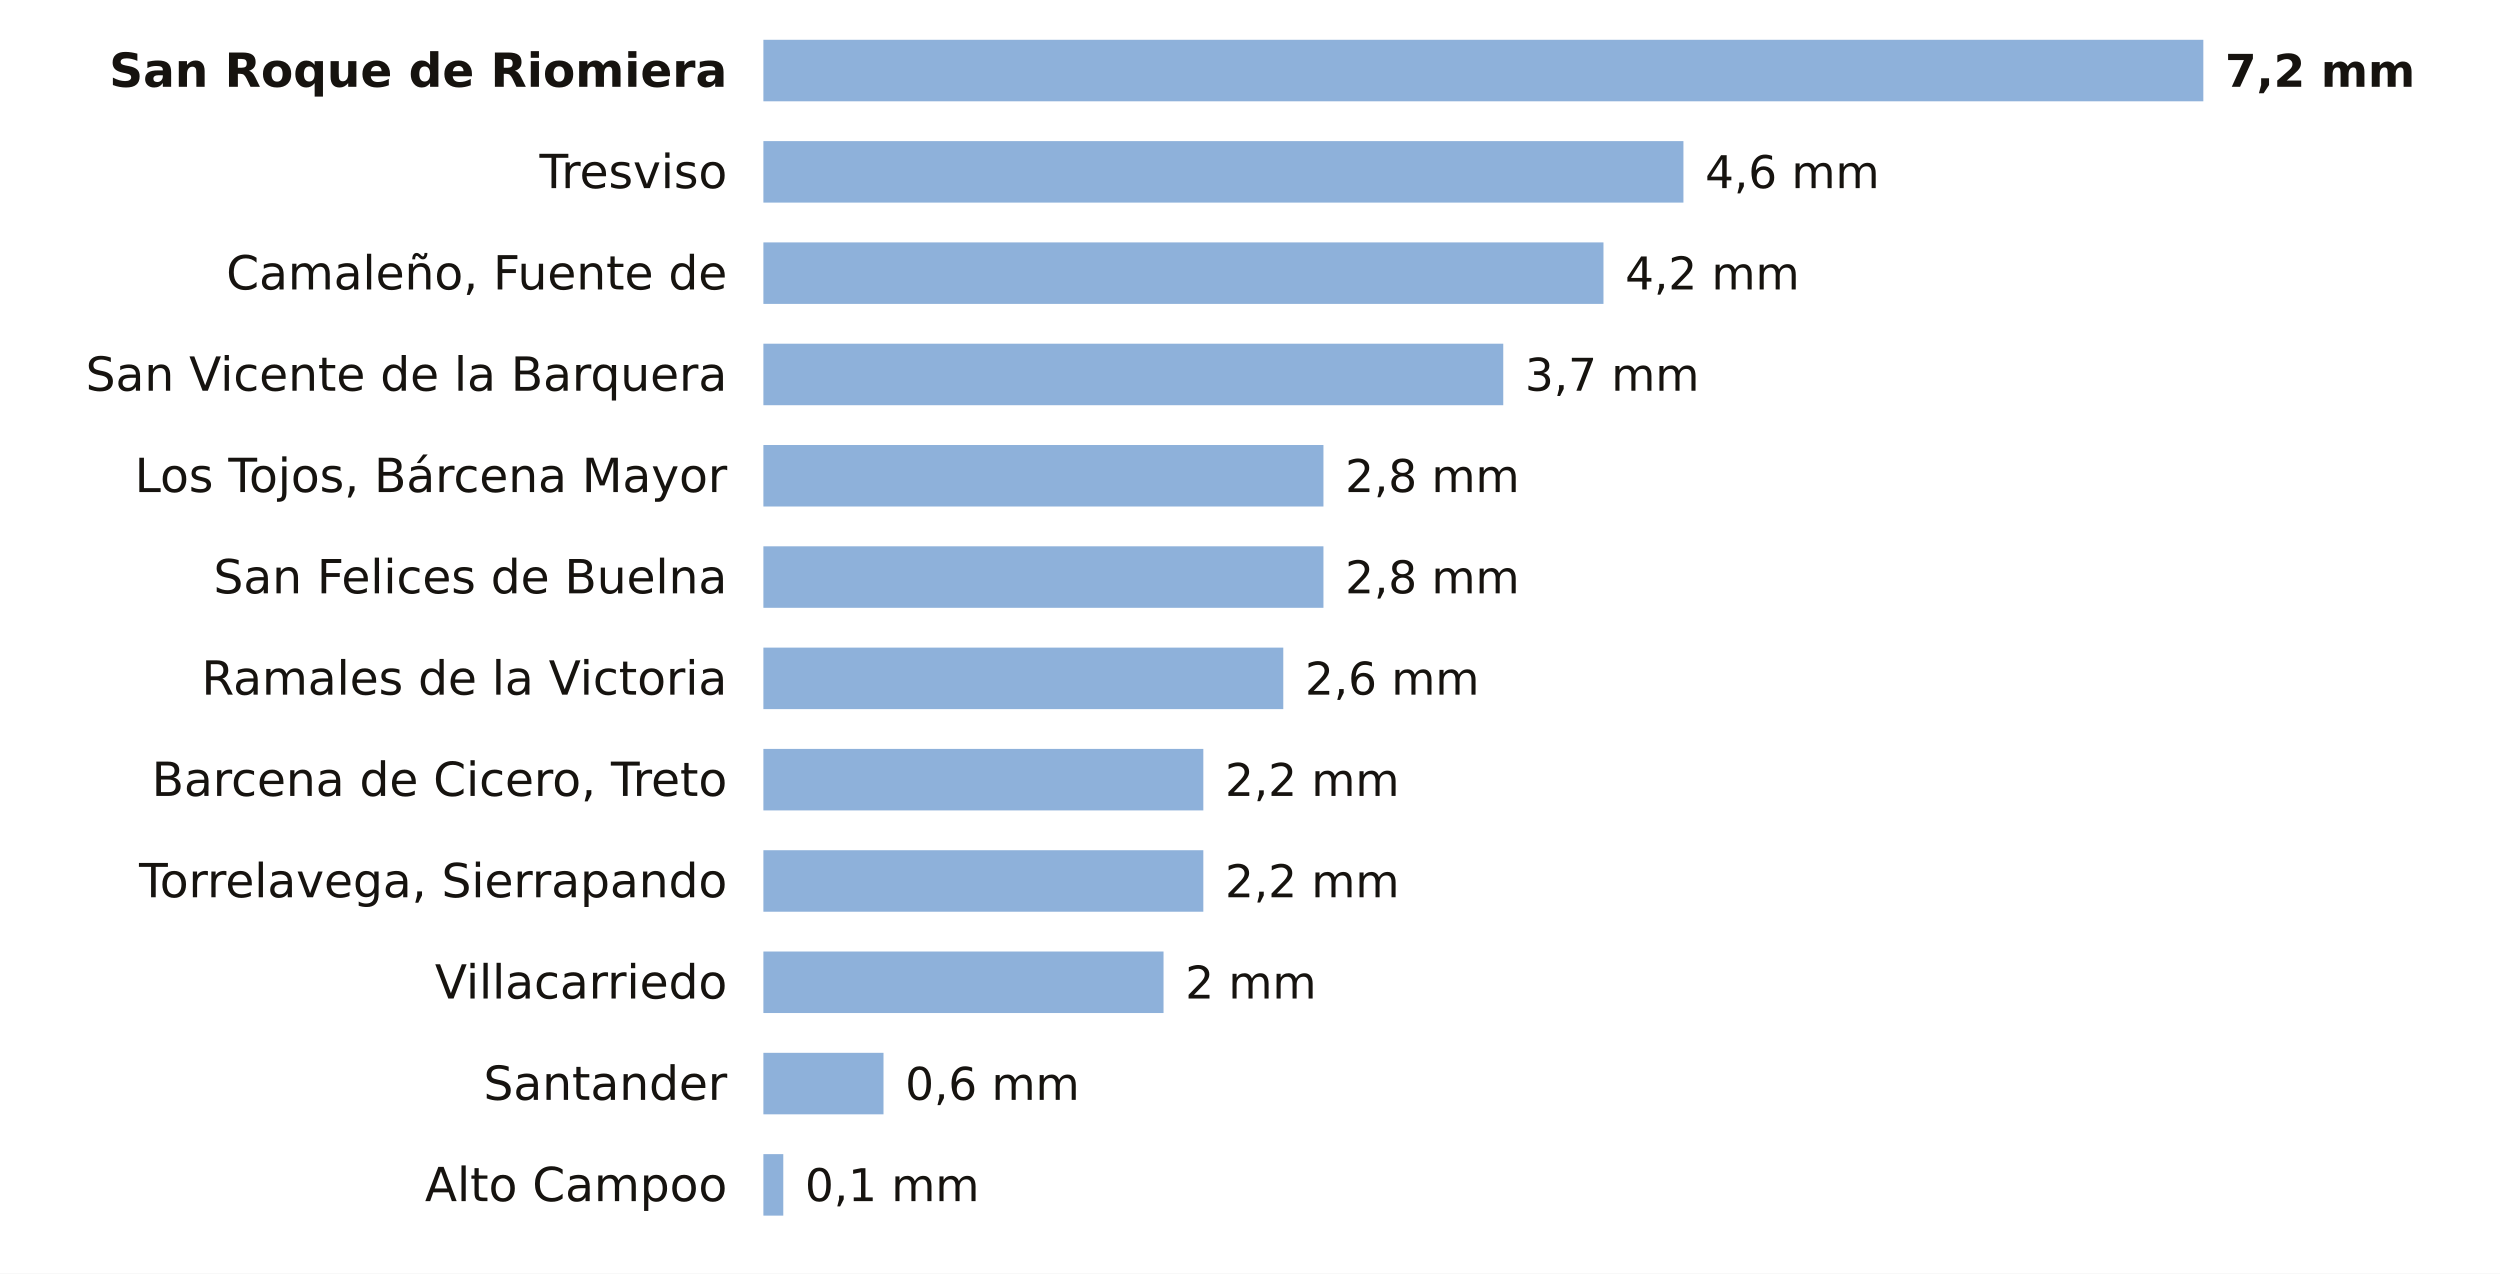
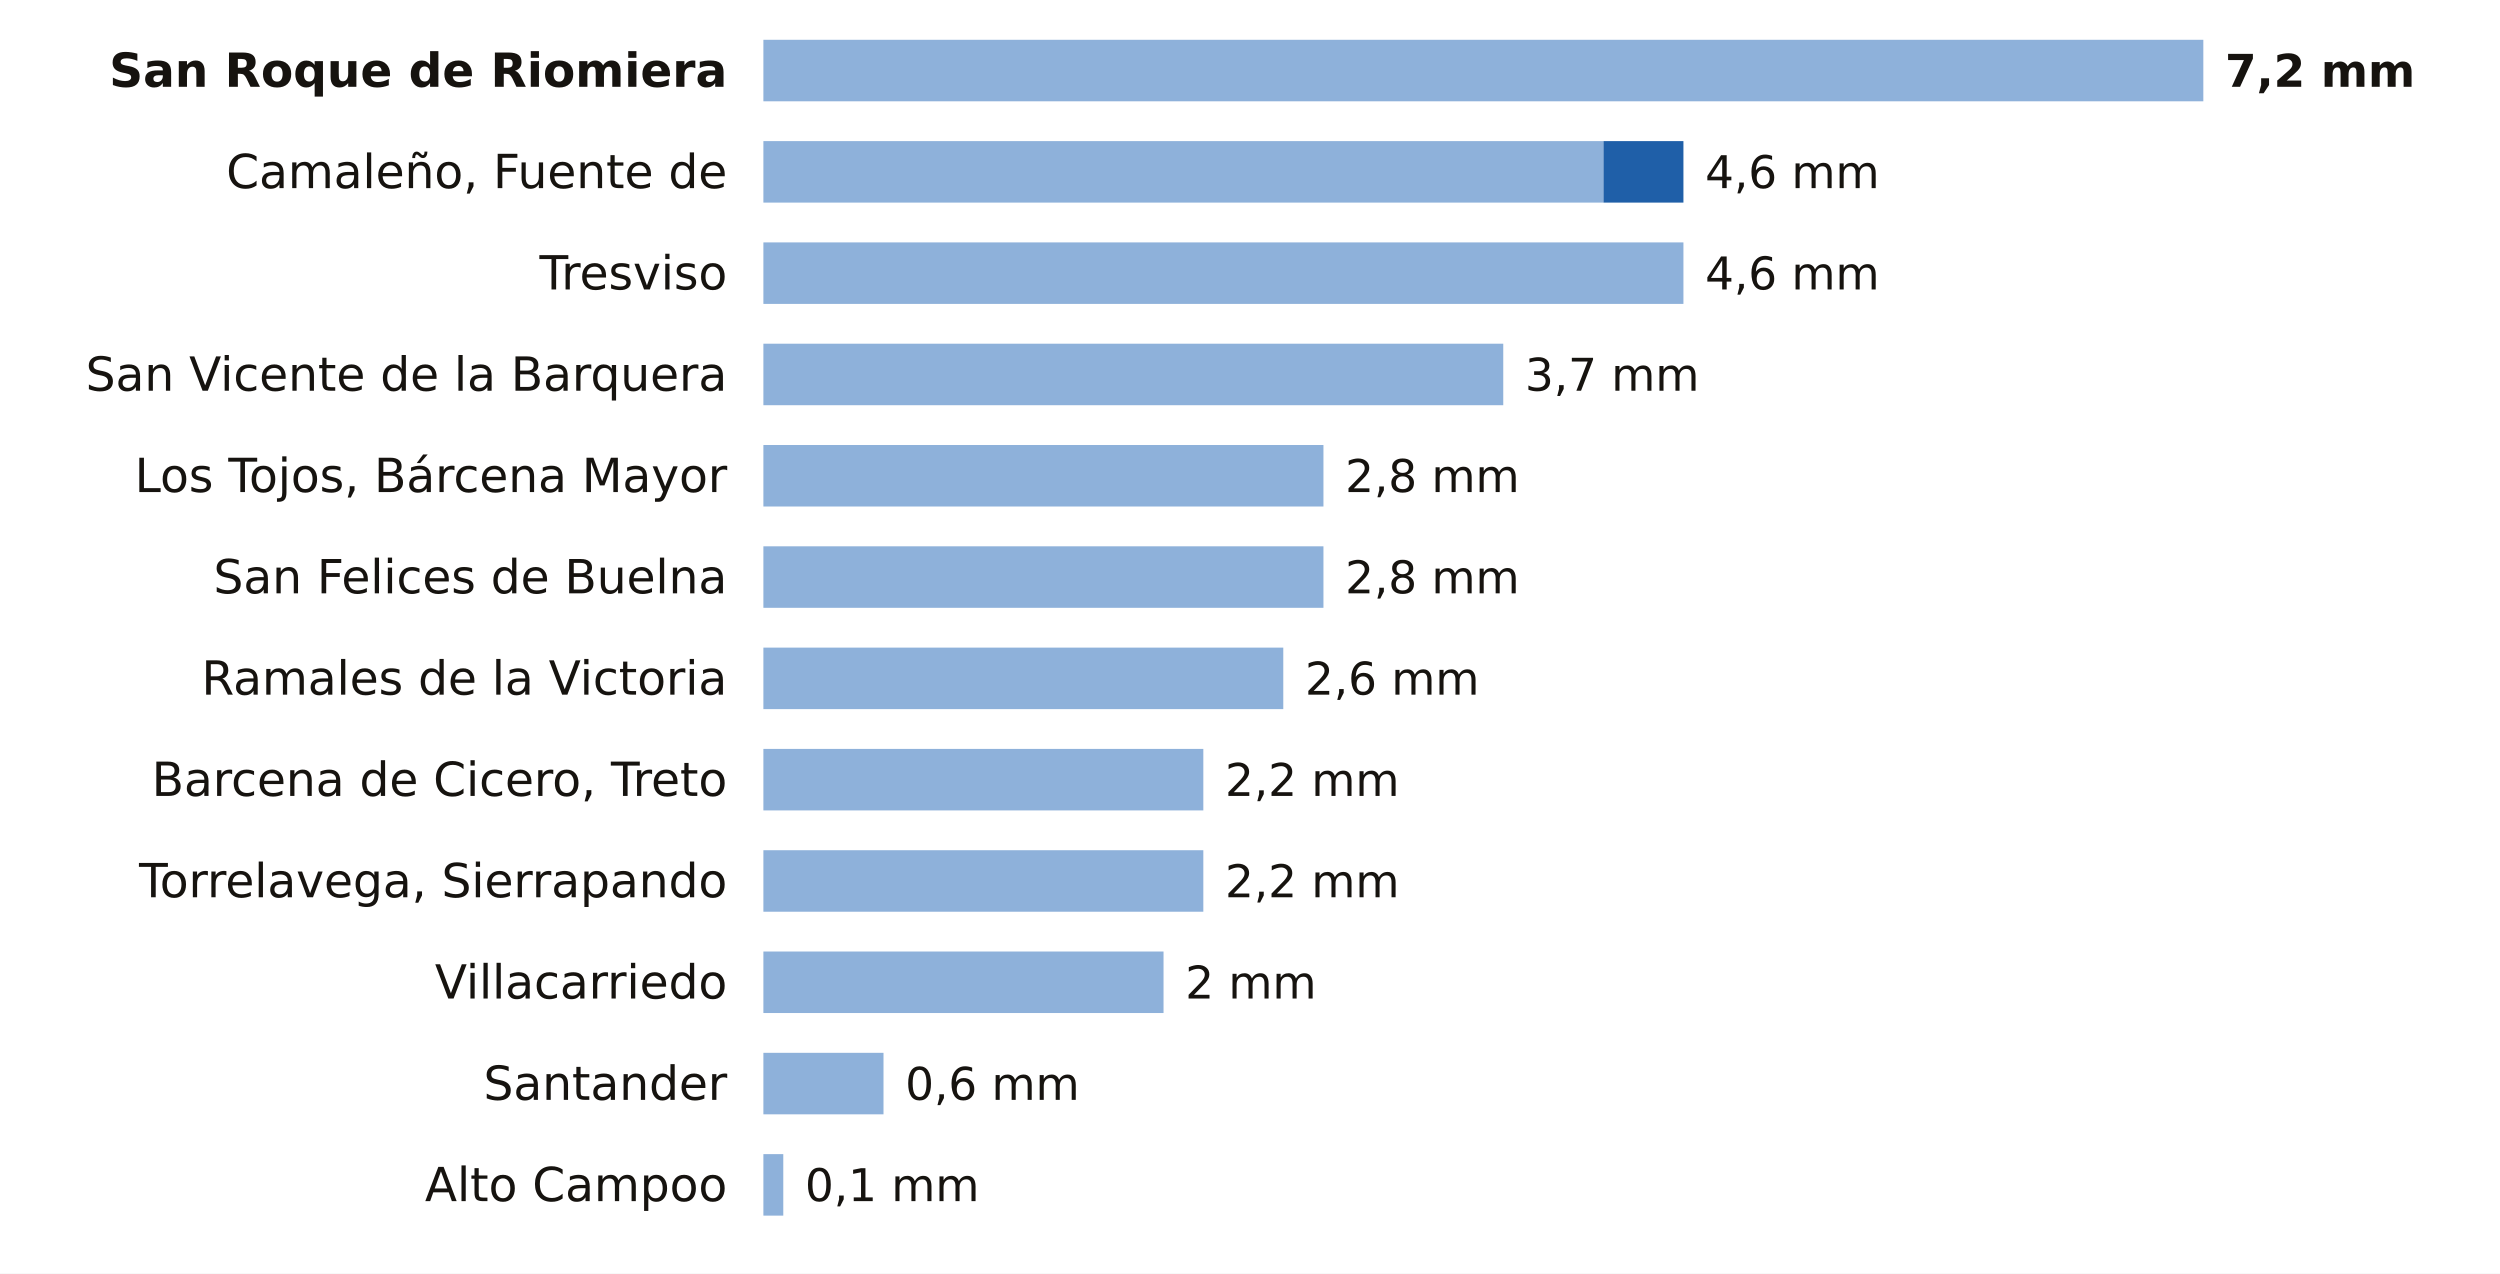
<svg xmlns="http://www.w3.org/2000/svg" viewBox="0 0 691 352" width="691" height="352" role="img" aria-label="La lluvia de los últimos 7 días en las estaciones de AEMET de Cantabria">
  <rect width="691" height="352" fill="#FFFFFF" />
  <text x="201.0" y="24.0" font-size="13" fill="#16130F" text-anchor="end" font-weight="600" font-family="Public Sans, DejaVu Sans, Arial, sans-serif">San Roque de Riomiera</text>
  <rect x="211" y="11" width="398.0" height="17" fill="#8EB1DA" />
  <text x="615.0" y="24.0" font-size="12.5" fill="#16130F" text-anchor="start" font-weight="700" font-family="Public Sans, DejaVu Sans, Arial, sans-serif">7,2 mm</text>
-   <text x="201.0" y="52.0" font-size="13" fill="#16130F" text-anchor="end" font-weight="400" font-family="Public Sans, DejaVu Sans, Arial, sans-serif">Tresviso</text>
-   <rect x="211" y="39" width="254.3" height="17" fill="#8EB1DA" />
+   <text x="201.0" y="52.0" font-size="13" fill="#16130F" text-anchor="end" font-weight="400" font-family="Public Sans, DejaVu Sans, Arial, sans-serif">Camaleño, Fuente de</text>
+   <rect x="211" y="39" width="232.2" height="17" fill="#8EB1DA" />
+   <rect x="443.2" y="39" width="22.1" height="17" fill="#1F5FA8" />
  <text x="471.3" y="52.0" font-size="12.5" fill="#16130F" text-anchor="start" font-weight="500" font-family="Public Sans, DejaVu Sans, Arial, sans-serif">4,6 mm</text>
-   <text x="201.0" y="80.0" font-size="13" fill="#16130F" text-anchor="end" font-weight="400" font-family="Public Sans, DejaVu Sans, Arial, sans-serif">Camaleño, Fuente de</text>
-   <rect x="211" y="67" width="232.2" height="17" fill="#8EB1DA" />
-   <text x="449.2" y="80.0" font-size="12.5" fill="#16130F" text-anchor="start" font-weight="500" font-family="Public Sans, DejaVu Sans, Arial, sans-serif">4,2 mm</text>
+   <text x="201.0" y="80.0" font-size="13" fill="#16130F" text-anchor="end" font-weight="400" font-family="Public Sans, DejaVu Sans, Arial, sans-serif">Tresviso</text>
+   <rect x="211" y="67" width="254.3" height="17" fill="#8EB1DA" />
+   <text x="471.3" y="80.0" font-size="12.5" fill="#16130F" text-anchor="start" font-weight="500" font-family="Public Sans, DejaVu Sans, Arial, sans-serif">4,6 mm</text>
  <text x="201.0" y="108.0" font-size="13" fill="#16130F" text-anchor="end" font-weight="400" font-family="Public Sans, DejaVu Sans, Arial, sans-serif">San Vicente de la Barquera</text>
  <rect x="211" y="95" width="204.5" height="17" fill="#8EB1DA" />
  <text x="421.5" y="108.0" font-size="12.5" fill="#16130F" text-anchor="start" font-weight="500" font-family="Public Sans, DejaVu Sans, Arial, sans-serif">3,7 mm</text>
  <text x="201.0" y="136.0" font-size="13" fill="#16130F" text-anchor="end" font-weight="400" font-family="Public Sans, DejaVu Sans, Arial, sans-serif">Los Tojos, Bárcena Mayor</text>
  <rect x="211" y="123" width="154.8" height="17" fill="#8EB1DA" />
  <text x="371.8" y="136.0" font-size="12.5" fill="#16130F" text-anchor="start" font-weight="500" font-family="Public Sans, DejaVu Sans, Arial, sans-serif">2,8 mm</text>
  <text x="201.0" y="164.0" font-size="13" fill="#16130F" text-anchor="end" font-weight="400" font-family="Public Sans, DejaVu Sans, Arial, sans-serif">San Felices de Buelna</text>
  <rect x="211" y="151" width="154.8" height="17" fill="#8EB1DA" />
  <text x="371.8" y="164.0" font-size="12.5" fill="#16130F" text-anchor="start" font-weight="500" font-family="Public Sans, DejaVu Sans, Arial, sans-serif">2,8 mm</text>
  <text x="201.0" y="192.0" font-size="13" fill="#16130F" text-anchor="end" font-weight="400" font-family="Public Sans, DejaVu Sans, Arial, sans-serif">Ramales de la Victoria</text>
  <rect x="211" y="179" width="143.7" height="17" fill="#8EB1DA" />
  <text x="360.7" y="192.0" font-size="12.5" fill="#16130F" text-anchor="start" font-weight="500" font-family="Public Sans, DejaVu Sans, Arial, sans-serif">2,6 mm</text>
  <text x="201.0" y="220.0" font-size="13" fill="#16130F" text-anchor="end" font-weight="400" font-family="Public Sans, DejaVu Sans, Arial, sans-serif">Barcena de Cicero, Treto</text>
  <rect x="211" y="207" width="121.6" height="17" fill="#8EB1DA" />
  <text x="338.6" y="220.0" font-size="12.5" fill="#16130F" text-anchor="start" font-weight="500" font-family="Public Sans, DejaVu Sans, Arial, sans-serif">2,2 mm</text>
  <text x="201.0" y="248.0" font-size="13" fill="#16130F" text-anchor="end" font-weight="400" font-family="Public Sans, DejaVu Sans, Arial, sans-serif">Torrelavega, Sierrapando</text>
  <rect x="211" y="235" width="121.6" height="17" fill="#8EB1DA" />
  <text x="338.6" y="248.0" font-size="12.5" fill="#16130F" text-anchor="start" font-weight="500" font-family="Public Sans, DejaVu Sans, Arial, sans-serif">2,2 mm</text>
  <text x="201.0" y="276.0" font-size="13" fill="#16130F" text-anchor="end" font-weight="400" font-family="Public Sans, DejaVu Sans, Arial, sans-serif">Villacarriedo</text>
  <rect x="211" y="263" width="110.6" height="17" fill="#8EB1DA" />
  <text x="327.6" y="276.0" font-size="12.5" fill="#16130F" text-anchor="start" font-weight="500" font-family="Public Sans, DejaVu Sans, Arial, sans-serif">2 mm</text>
  <text x="201.0" y="304.0" font-size="13" fill="#16130F" text-anchor="end" font-weight="400" font-family="Public Sans, DejaVu Sans, Arial, sans-serif">Santander</text>
  <rect x="211" y="291" width="33.2" height="17" fill="#8EB1DA" />
  <text x="250.2" y="304.0" font-size="12.5" fill="#16130F" text-anchor="start" font-weight="500" font-family="Public Sans, DejaVu Sans, Arial, sans-serif">0,6 mm</text>
  <text x="201.0" y="332.0" font-size="13" fill="#16130F" text-anchor="end" font-weight="400" font-family="Public Sans, DejaVu Sans, Arial, sans-serif">Alto Campoo</text>
  <rect x="211" y="319" width="5.5" height="17" fill="#8EB1DA" />
  <text x="222.5" y="332.0" font-size="12.5" fill="#16130F" text-anchor="start" font-weight="500" font-family="Public Sans, DejaVu Sans, Arial, sans-serif">0,1 mm</text>
</svg>
